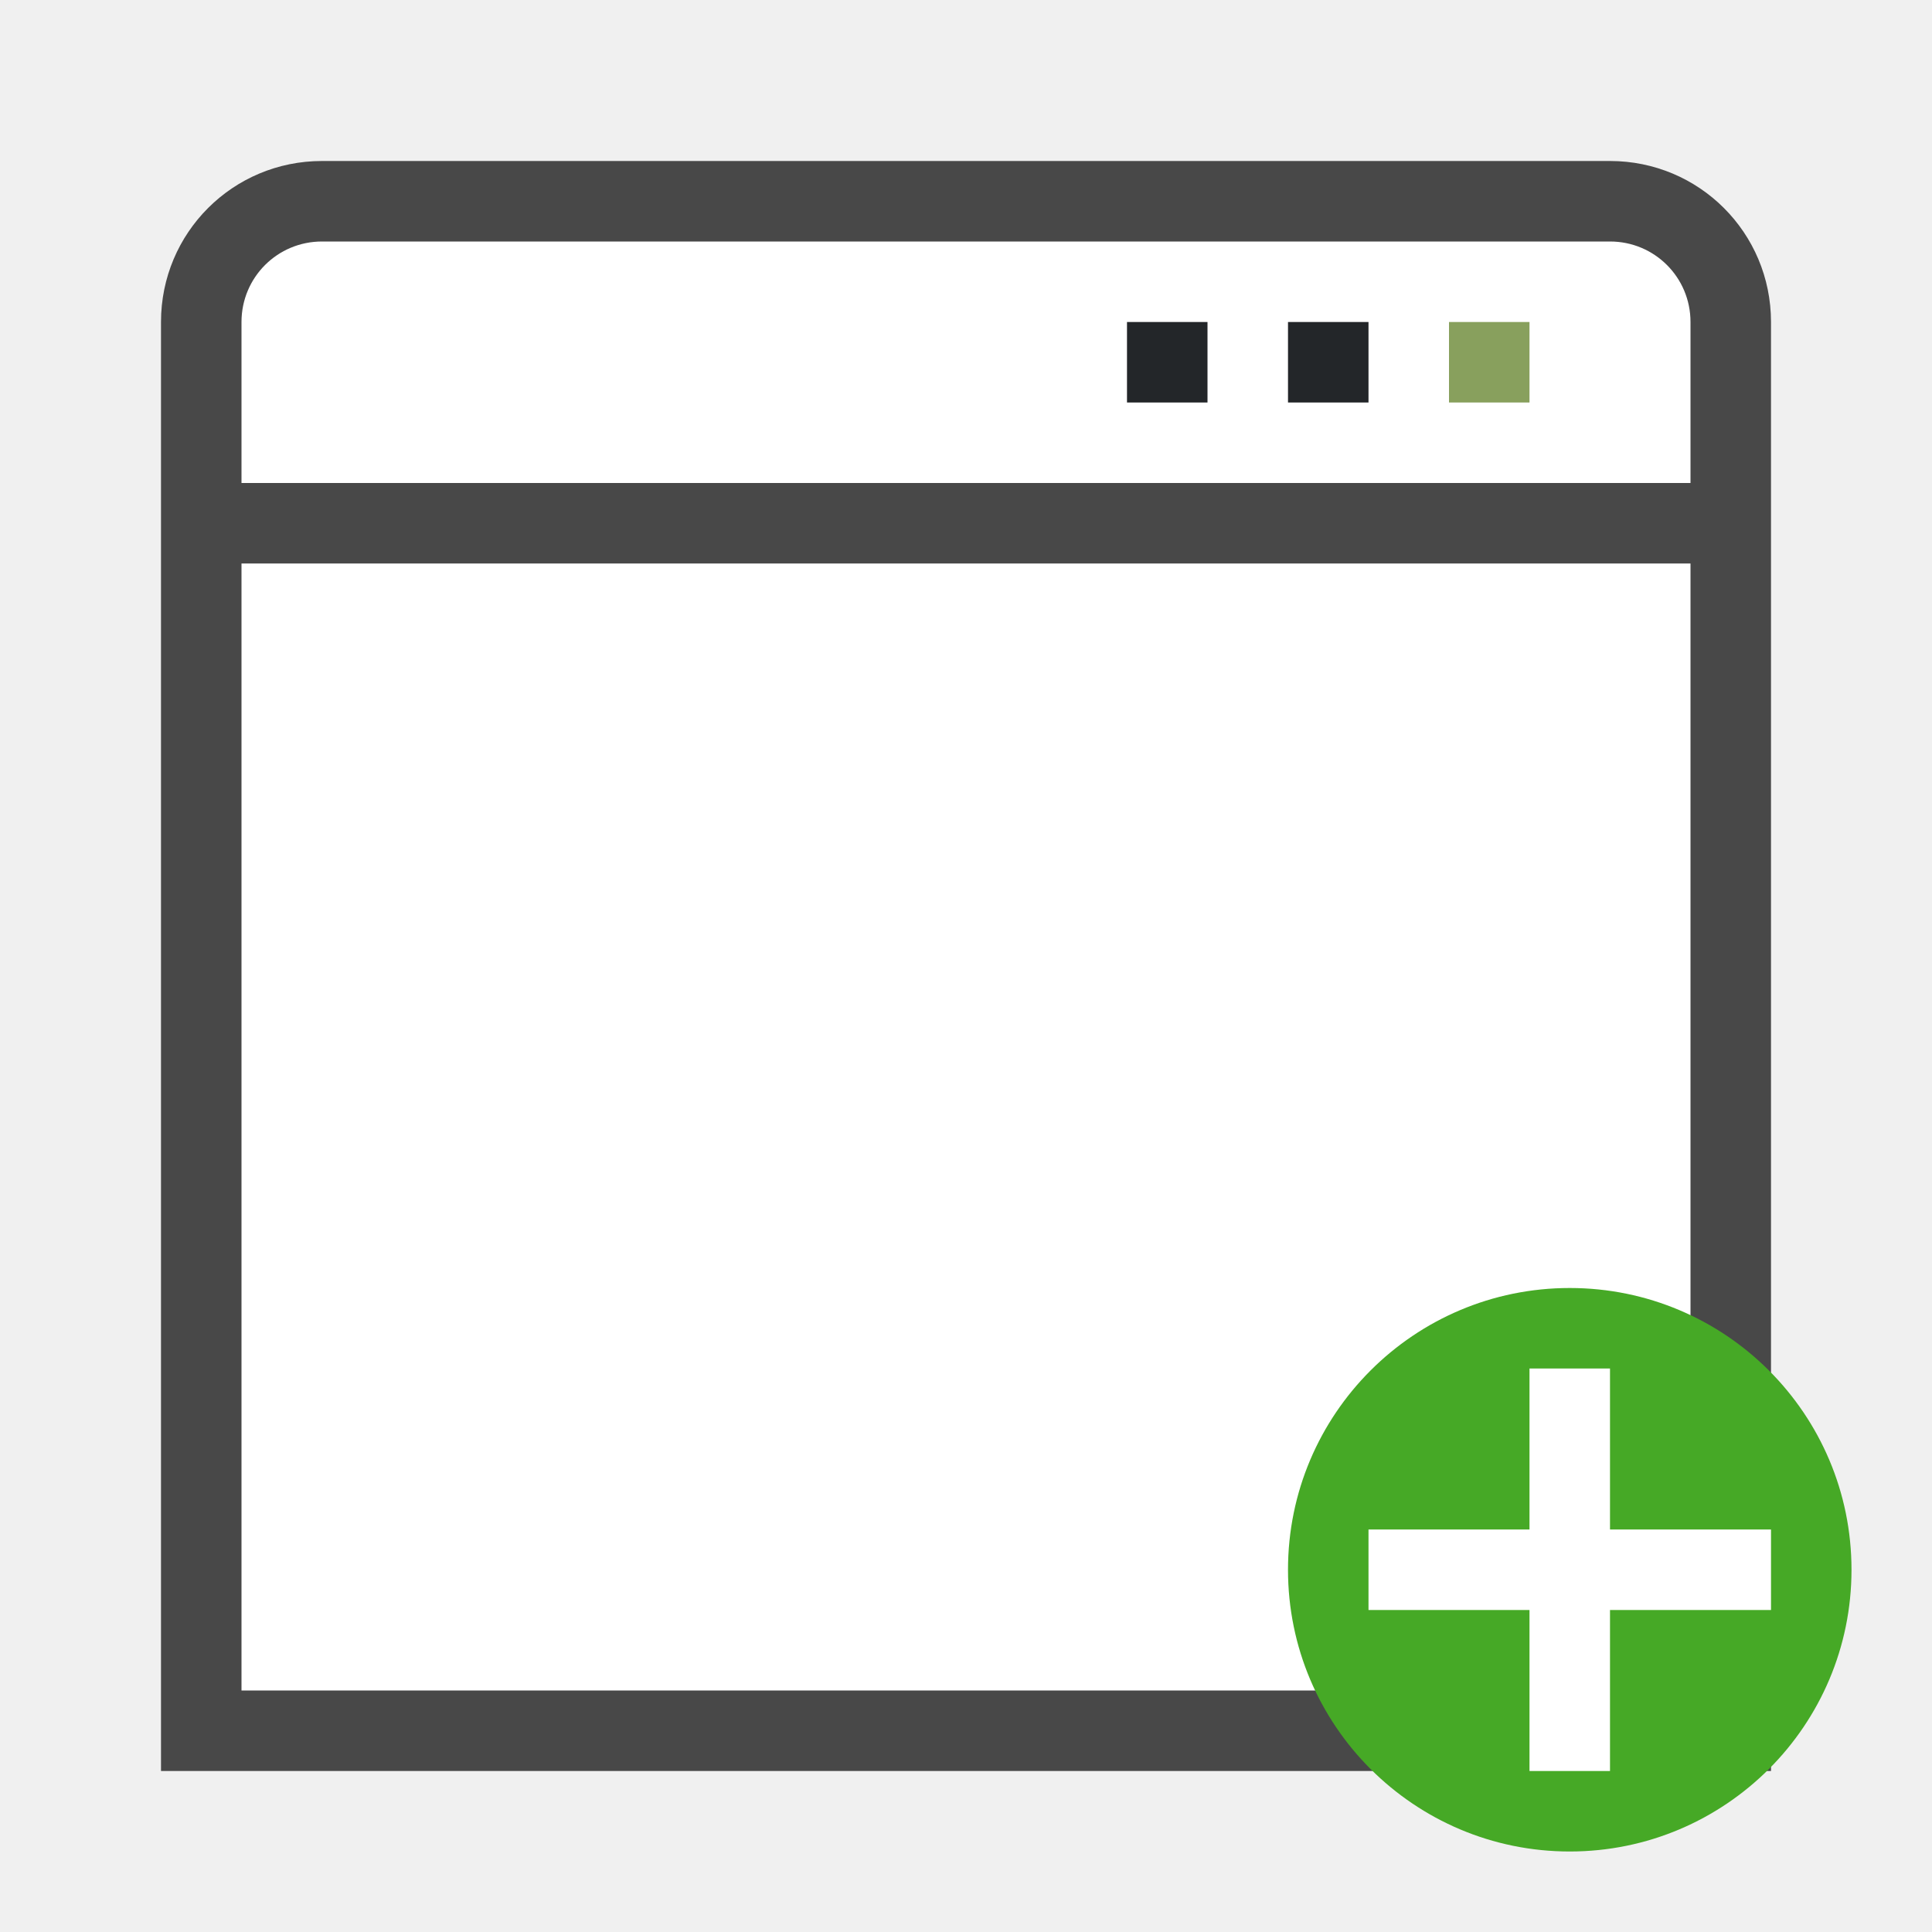
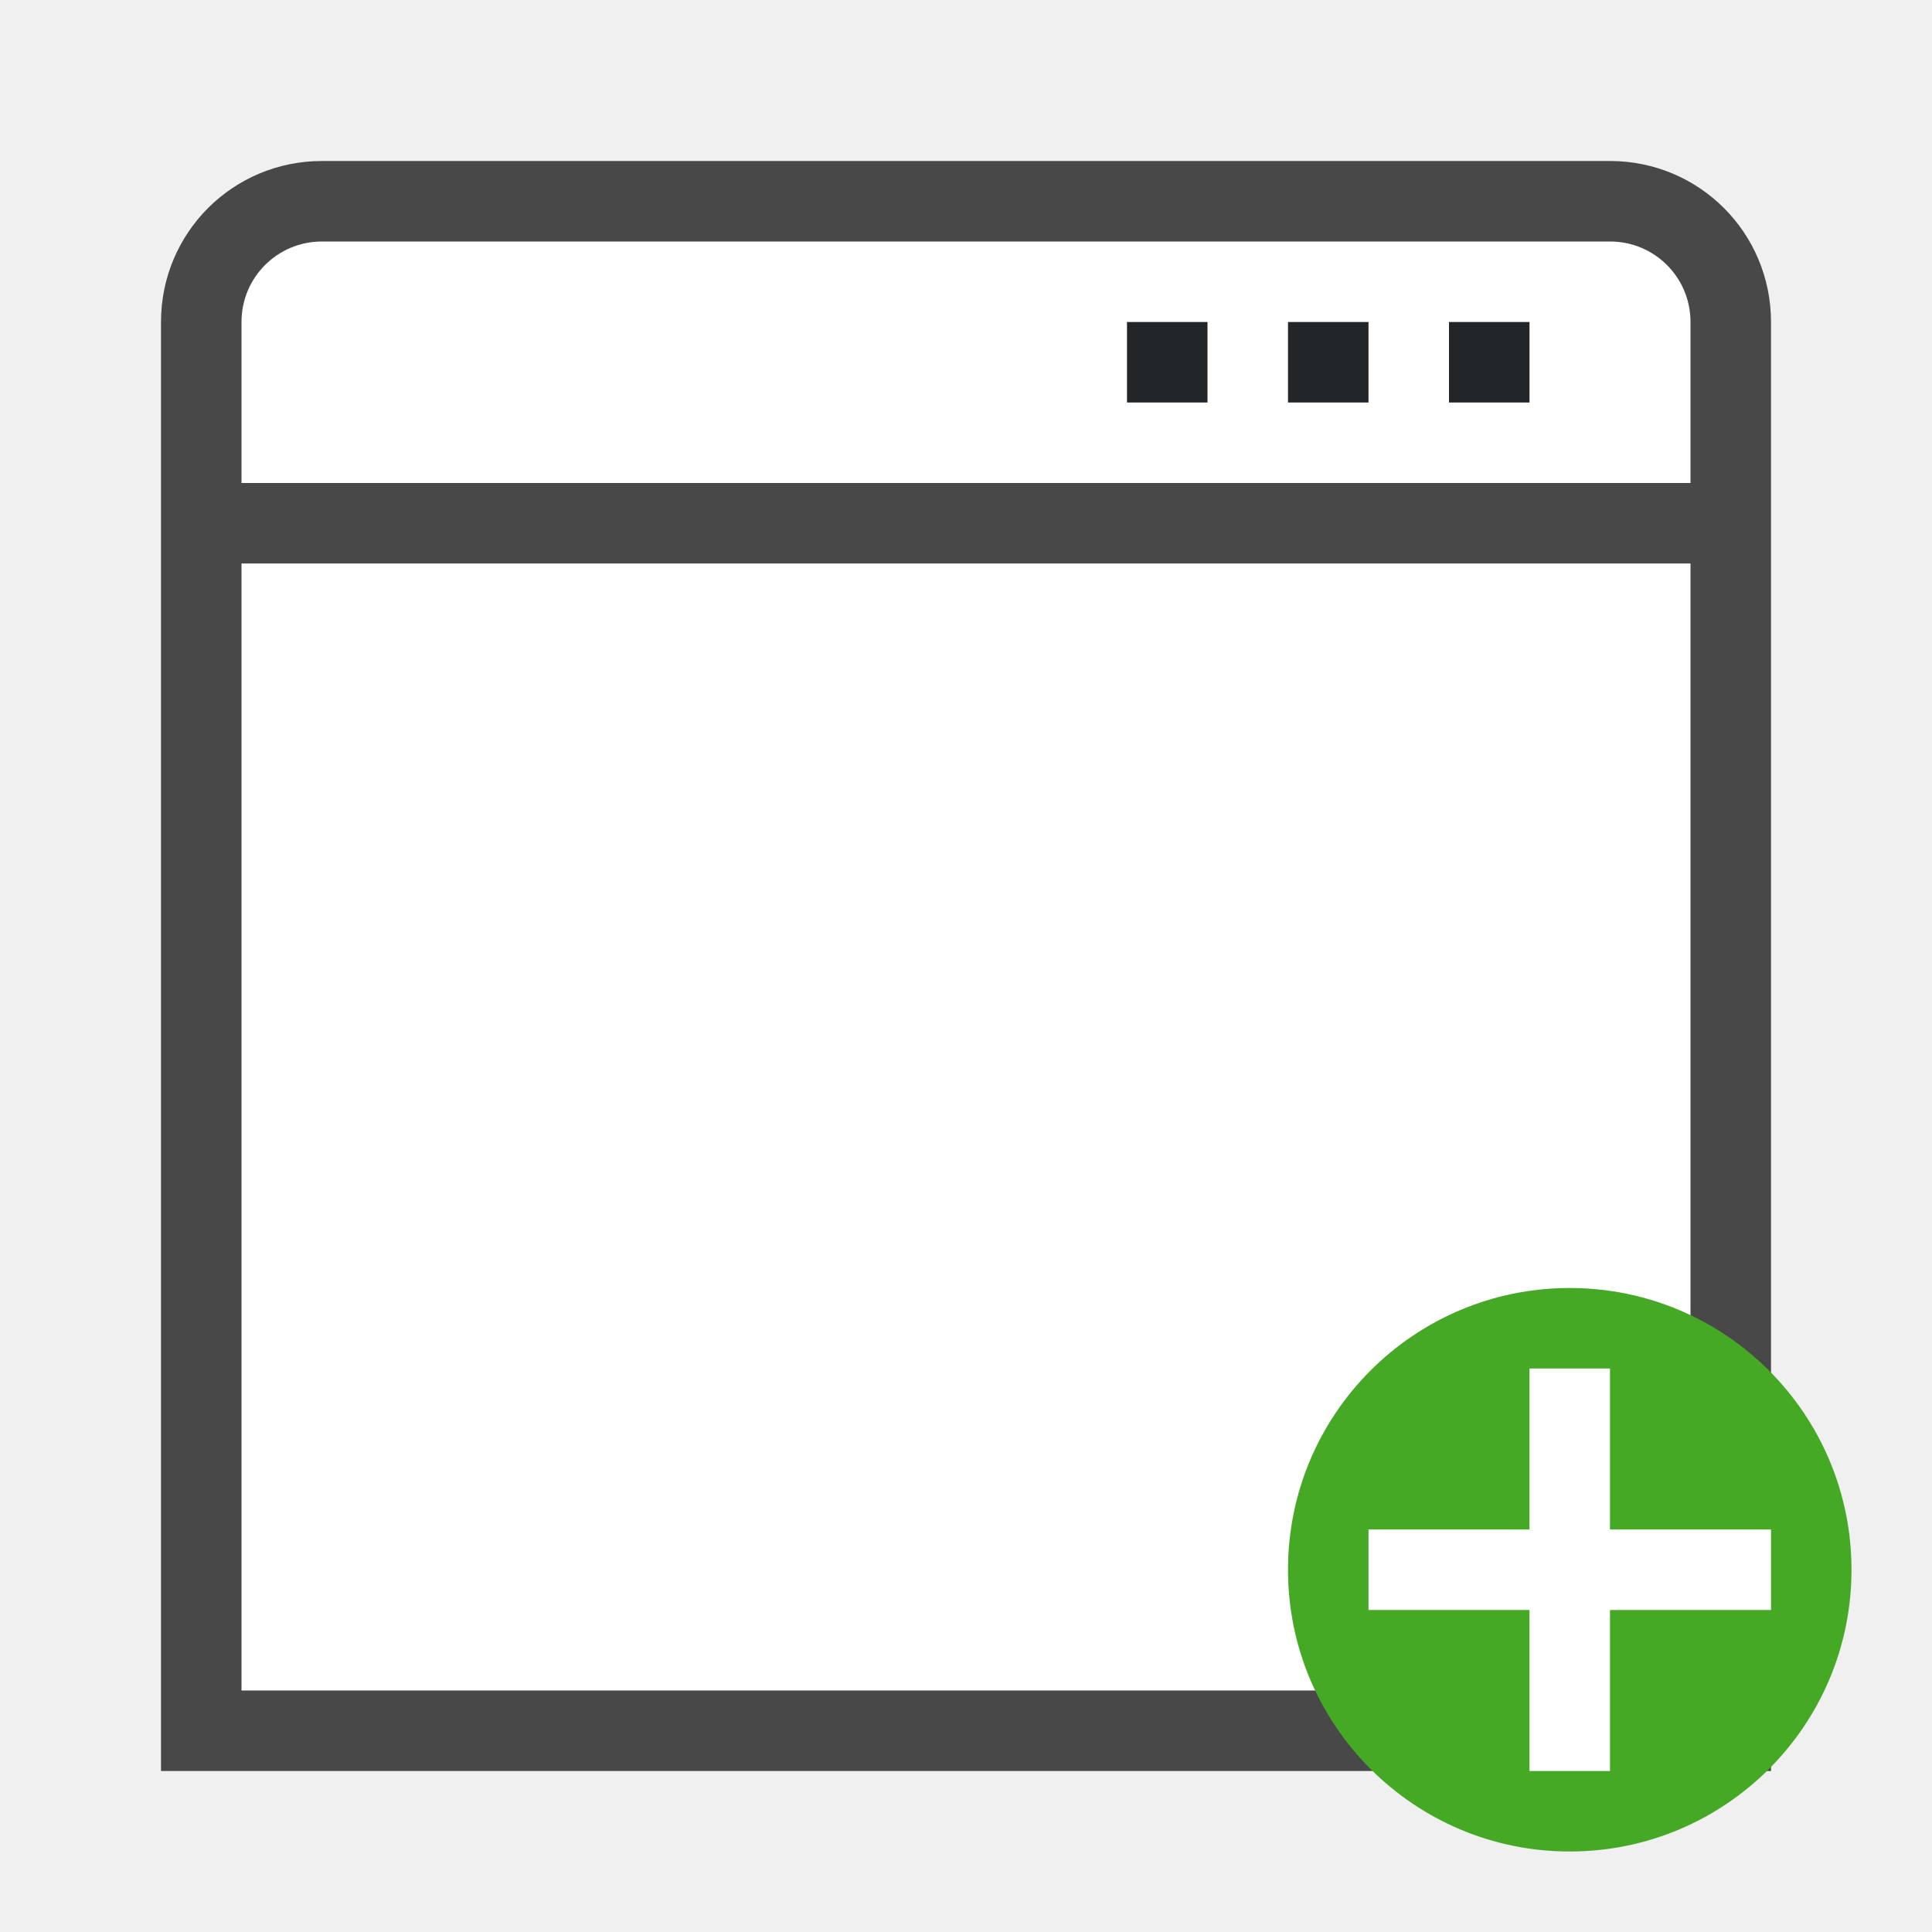
<svg xmlns="http://www.w3.org/2000/svg" viewBox="0 0 24 24">
  <path style="opacity:.7;fill:#000;fill-opacity:1;fill-rule:evenodd;stroke-width:.75;stroke-linecap:square;stroke-linejoin:round" d="M4 2c-1.108 0-2 .892-2 2v18h20V4c0-1.108-.892-2-2-2z" />
  <rect style="opacity:1;fill:#fff;fill-rule:evenodd;stroke-width:.75;stroke-linecap:square;stroke-linejoin:round" width="18" height="14" x="3" y="7" ry="0" rx="0" />
  <path style="opacity:1;fill:#fff;fill-opacity:1;fill-rule:evenodd;stroke-width:.75;stroke-linecap:square;stroke-linejoin:round" d="M4 3c-.554 0-1 .446-1 1v2h18V4c0-.554-.446-1-1-1z" />
-   <path d="M18 4h1v1h-1z" style="fill:#88a05d;fill-opacity:1;stroke-width:2" />
-   <path d="M16 4h1v1h-1zM14 4h1v1h-1z" style="fill:#232629;fill-opacity:1;stroke-width:2" />
+   <path d="M18 4h1v1h-1zM16 4h1v1h-1zM14 4h1v1h-1z" style="fill:#232629;fill-opacity:1;stroke-width:2" />
  <circle style="opacity:1;vector-effect:none;fill:#46a926;fill-opacity:1;stroke:none;stroke-width:3.5;stroke-linecap:butt;stroke-linejoin:round;stroke-miterlimit:4;stroke-dasharray:none;stroke-dashoffset:0;stroke-opacity:1" cy="19.5" cx="19.5" r="3.5" />
  <path overflow="visible" font-weight="400" style="color:#000;font-weight:400;line-height:normal;font-family:sans-serif;text-indent:0;text-align:start;text-decoration:none;text-decoration-line:none;text-decoration-style:solid;text-decoration-color:#000;text-transform:none;white-space:normal;overflow:visible;isolation:auto;mix-blend-mode:normal;fill:#fff;fill-opacity:1;marker:none" d="M19 17v2h-2v1h2v2h1v-2h2v-1h-2v-2z" />
</svg>
